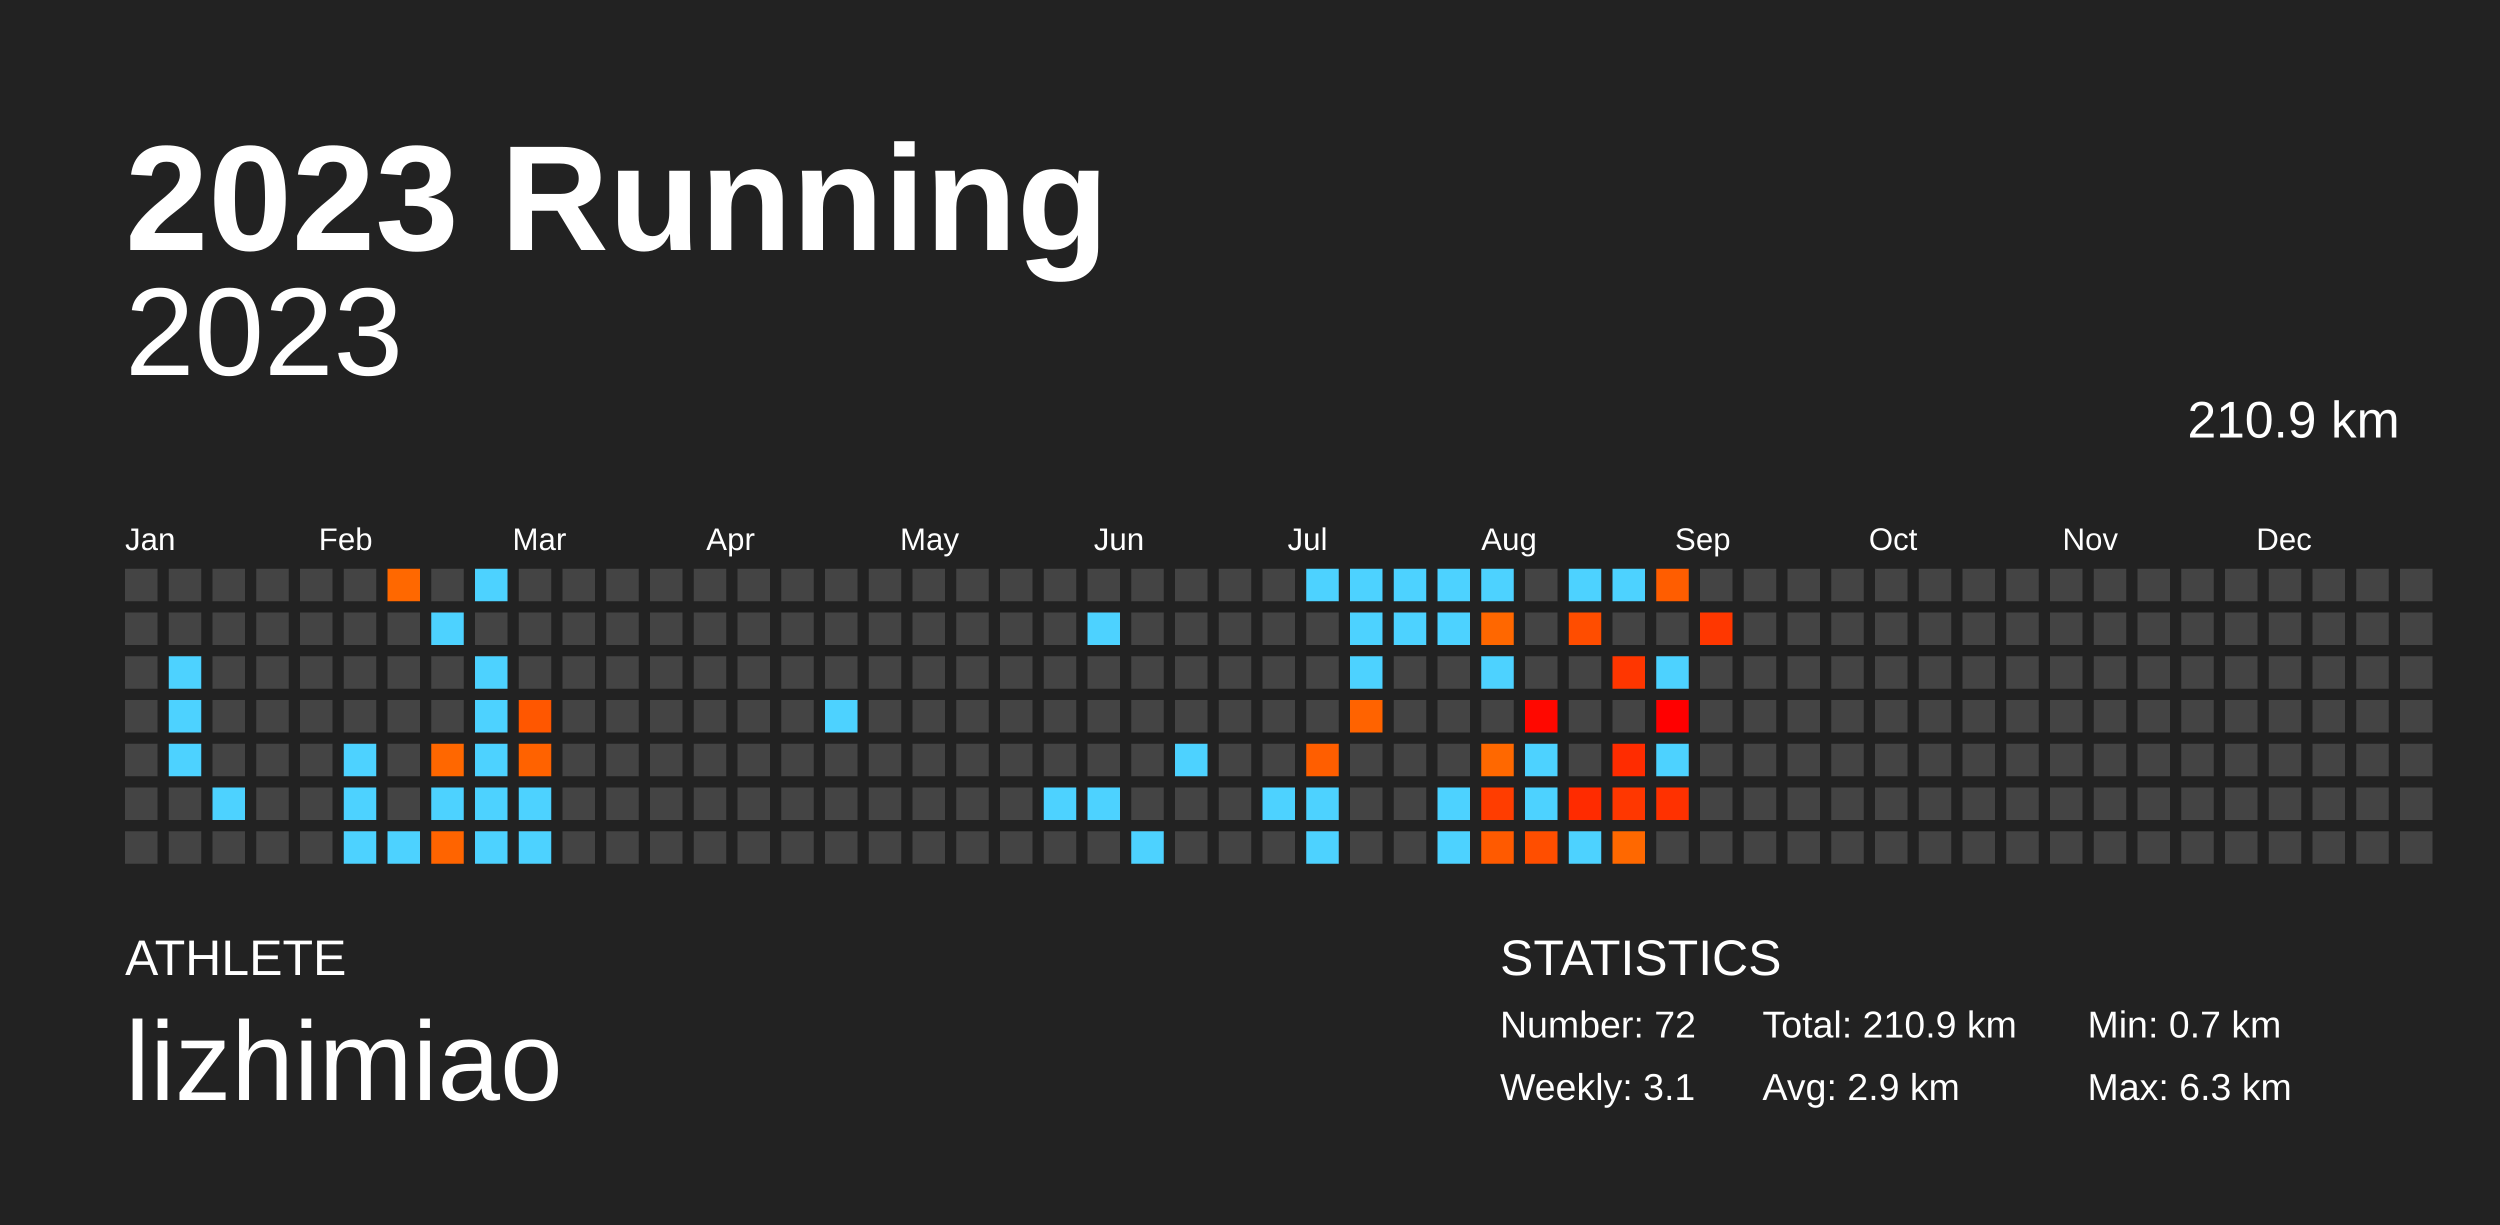
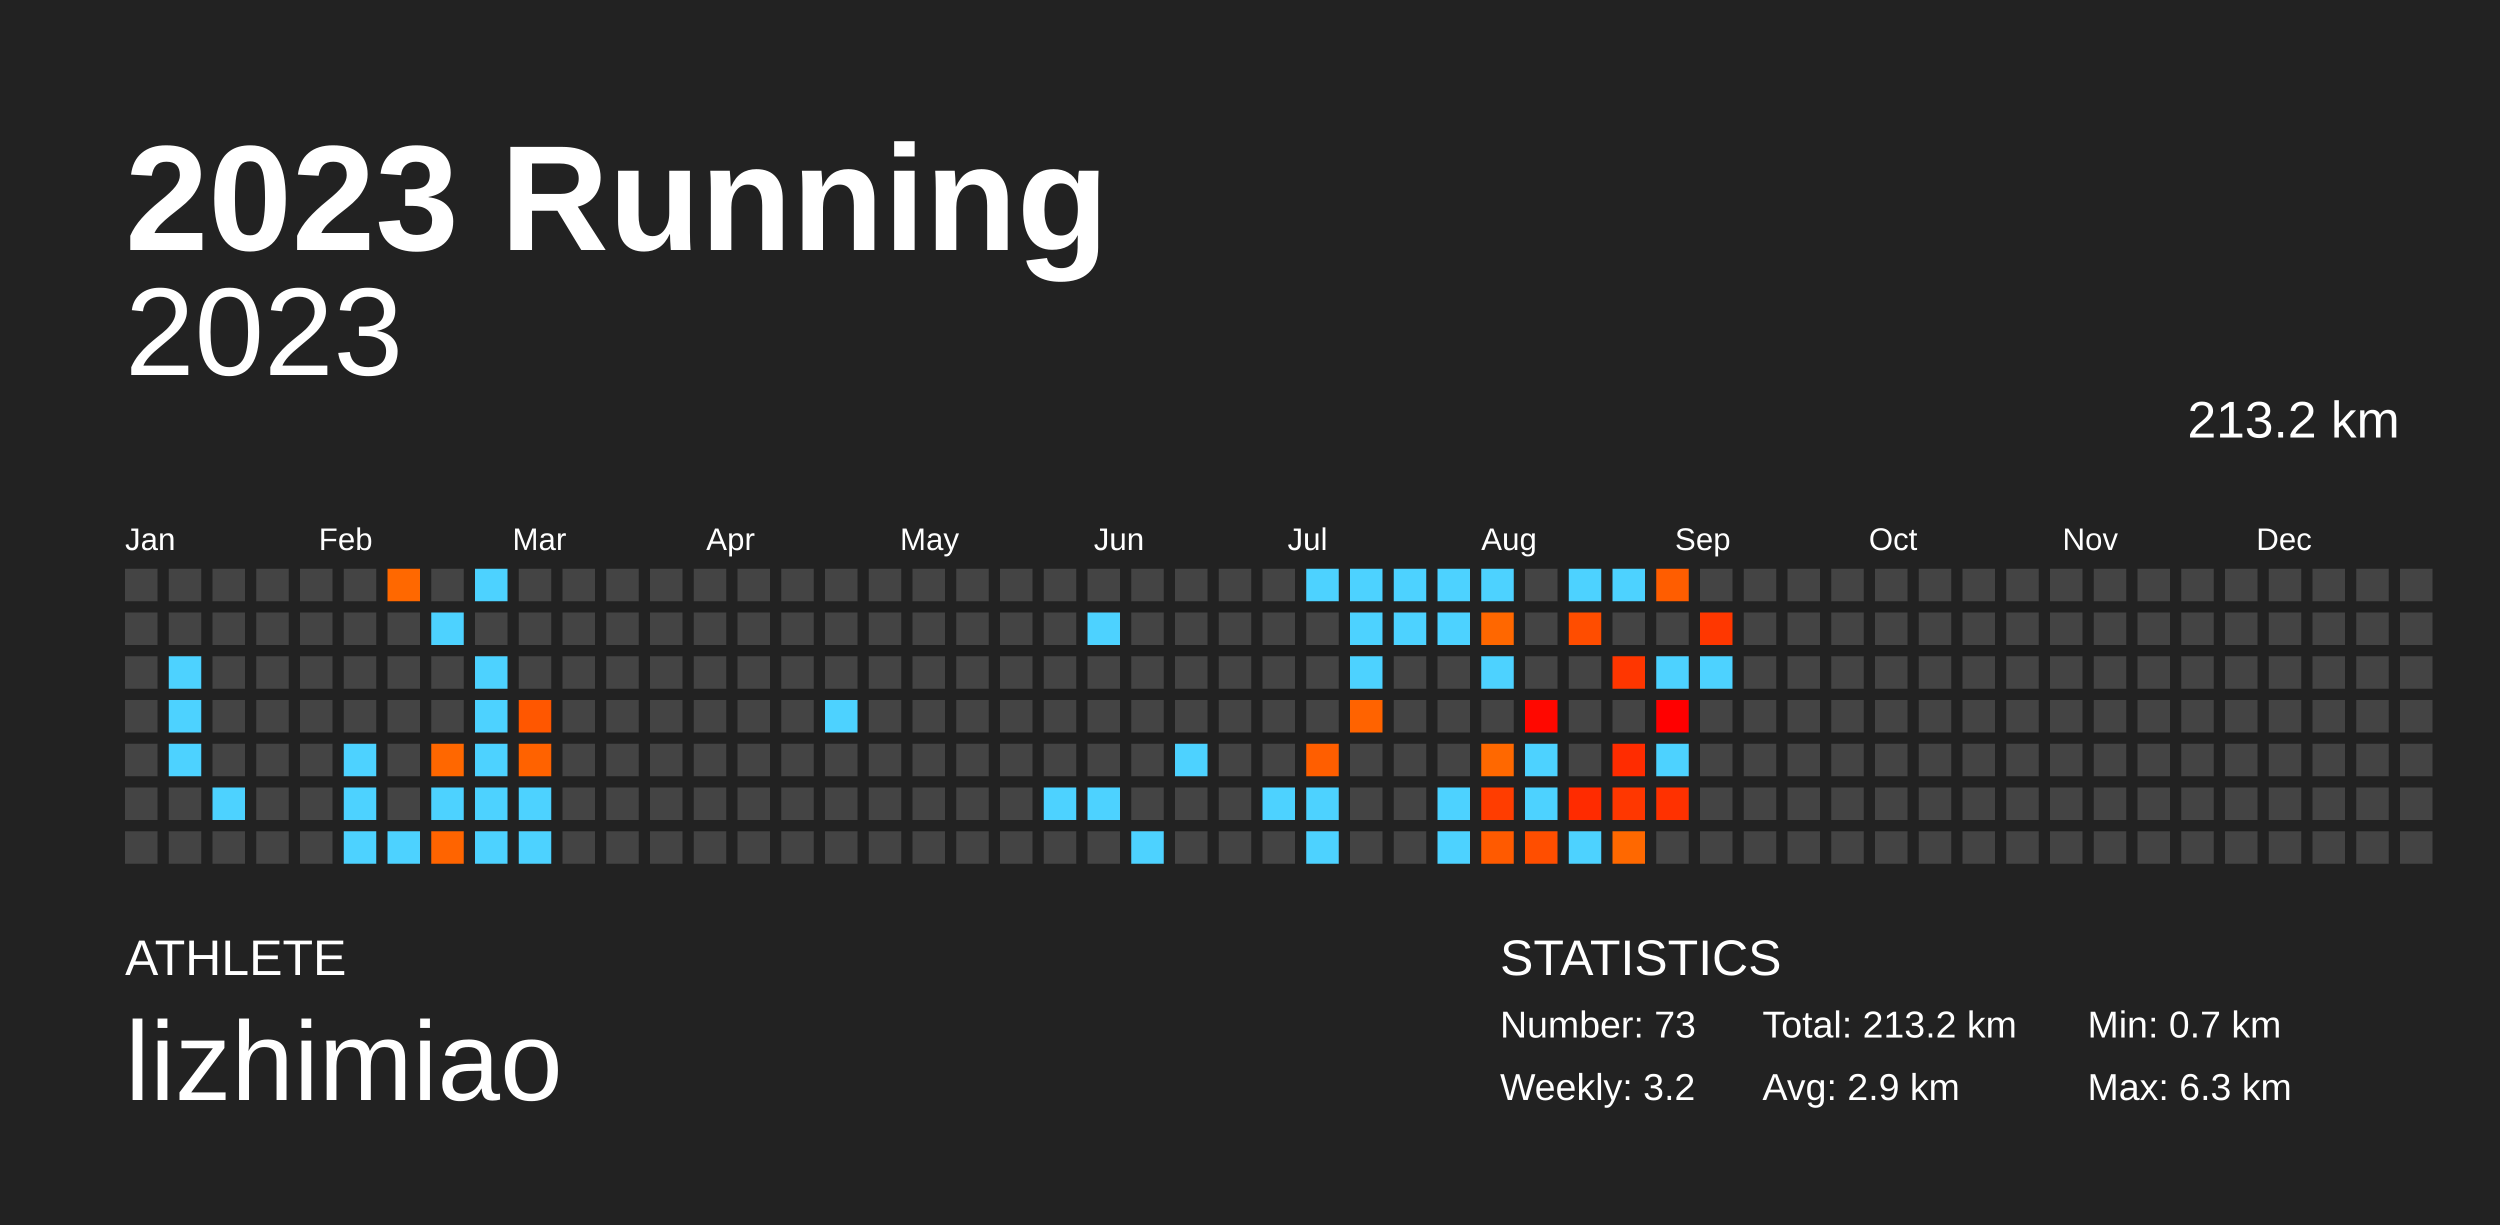
<svg xmlns="http://www.w3.org/2000/svg" baseProfile="full" height="98mm" version="1.1" viewBox="0,0,200,98" width="200mm">
  <defs />
  <rect fill="#222222" height="98" width="200" x="0" y="0" />
  <text fill="#FFFFFF" style="font-size:12px; font-family:Arial; font-weight:bold;" x="10" y="20">2023 Running</text>
  <text fill="#FFFFFF" style="font-size:4px; font-family:Arial" x="10" y="78">ATHLETE</text>
  <text fill="#FFFFFF" style="font-size:9px; font-family:Arial" x="10" y="88">lizhimiao</text>
  <text fill="#FFFFFF" style="font-size:4px; font-family:Arial" x="120" y="78">STATISTICS</text>
-   <text fill="#FFFFFF" style="font-size:3px; font-family:Arial" x="120" y="83">Number: 72</text>
-   <text fill="#FFFFFF" style="font-size:3px; font-family:Arial" x="120" y="88">Weekly: 3.1</text>
-   <text fill="#FFFFFF" style="font-size:3px; font-family:Arial" x="141" y="83">Total: 210.9 km</text>
+   <text fill="#FFFFFF" style="font-size:3px; font-family:Arial" x="120" y="83">Number: 73</text>
+   <text fill="#FFFFFF" style="font-size:3px; font-family:Arial" x="120" y="88">Weekly: 3.2</text>
+   <text fill="#FFFFFF" style="font-size:3px; font-family:Arial" x="141" y="83">Total: 213.2 km</text>
  <text fill="#FFFFFF" style="font-size:3px; font-family:Arial" x="141" y="88">Avg: 2.9 km</text>
  <text fill="#FFFFFF" style="font-size:3px; font-family:Arial" x="167" y="83">Min: 0.7 km</text>
  <text fill="#FFFFFF" style="font-size:3px; font-family:Arial" x="167" y="88">Max: 6.3 km</text>
  <text alignment-baseline="hanging" fill="#FFFFFF" style="font-size:10.0px; font-family:Arial;" x="10" y="30">2023</text>
-   <text alignment-baseline="hanging" fill="#FFFFFF" style="font-size:4.125px; font-family:Arial;" x="175" y="35">210.9 km</text>
+   <text alignment-baseline="hanging" fill="#FFFFFF" style="font-size:4.125px; font-family:Arial;" x="175" y="35">213.2 km</text>
  <text fill="#FFFFFF" style="font-size:2.5px; font-family:Arial" x="10.0" y="44">Jan</text>
  <text fill="#FFFFFF" style="font-size:2.5px; font-family:Arial" x="25.5" y="44">Feb</text>
  <text fill="#FFFFFF" style="font-size:2.5px; font-family:Arial" x="41.0" y="44">Mar</text>
  <text fill="#FFFFFF" style="font-size:2.5px; font-family:Arial" x="56.5" y="44">Apr</text>
  <text fill="#FFFFFF" style="font-size:2.5px; font-family:Arial" x="72.0" y="44">May</text>
  <text fill="#FFFFFF" style="font-size:2.5px; font-family:Arial" x="87.5" y="44">Jun</text>
  <text fill="#FFFFFF" style="font-size:2.5px; font-family:Arial" x="103.0" y="44">Jul</text>
  <text fill="#FFFFFF" style="font-size:2.5px; font-family:Arial" x="118.5" y="44">Aug</text>
  <text fill="#FFFFFF" style="font-size:2.5px; font-family:Arial" x="134.0" y="44">Sep</text>
  <text fill="#FFFFFF" style="font-size:2.5px; font-family:Arial" x="149.5" y="44">Oct</text>
  <text fill="#FFFFFF" style="font-size:2.5px; font-family:Arial" x="165.0" y="44">Nov</text>
  <text fill="#FFFFFF" style="font-size:2.5px; font-family:Arial" x="180.5" y="44">Dec</text>
  <rect fill="#444444" height="2.6" width="2.6" x="10.0" y="45.5" />
  <rect fill="#444444" height="2.6" width="2.6" x="10.0" y="49.0" />
  <rect fill="#444444" height="2.6" width="2.6" x="10.0" y="52.5" />
  <rect fill="#444444" height="2.6" width="2.6" x="10.0" y="56.0" />
  <rect fill="#444444" height="2.6" width="2.6" x="10.0" y="59.5" />
  <rect fill="#444444" height="2.6" width="2.6" x="10.0" y="63.0" />
  <rect fill="#444444" height="2.6" width="2.6" x="10.0" y="66.5" />
  <rect fill="#444444" height="2.6" width="2.6" x="13.5" y="45.5" />
  <rect fill="#444444" height="2.6" width="2.6" x="13.5" y="49.0" />
  <rect fill="#4dd2ff" height="2.6" width="2.6" x="13.5" y="52.5" />
  <rect fill="#4dd2ff" height="2.6" width="2.6" x="13.5" y="56.0" />
  <rect fill="#4dd2ff" height="2.6" width="2.6" x="13.5" y="59.5" />
  <rect fill="#444444" height="2.6" width="2.6" x="13.5" y="63.0" />
  <rect fill="#444444" height="2.6" width="2.6" x="13.5" y="66.5" />
  <rect fill="#444444" height="2.6" width="2.6" x="17.0" y="45.5" />
  <rect fill="#444444" height="2.6" width="2.6" x="17.0" y="49.0" />
  <rect fill="#444444" height="2.6" width="2.6" x="17.0" y="52.5" />
  <rect fill="#444444" height="2.6" width="2.6" x="17.0" y="56.0" />
  <rect fill="#444444" height="2.6" width="2.6" x="17.0" y="59.5" />
  <rect fill="#4dd2ff" height="2.6" width="2.6" x="17.0" y="63.0" />
  <rect fill="#444444" height="2.6" width="2.6" x="17.0" y="66.5" />
  <rect fill="#444444" height="2.6" width="2.6" x="20.5" y="45.5" />
  <rect fill="#444444" height="2.6" width="2.6" x="20.5" y="49.0" />
  <rect fill="#444444" height="2.6" width="2.6" x="20.5" y="52.5" />
  <rect fill="#444444" height="2.6" width="2.6" x="20.5" y="56.0" />
  <rect fill="#444444" height="2.6" width="2.6" x="20.5" y="59.5" />
  <rect fill="#444444" height="2.6" width="2.6" x="20.5" y="63.0" />
  <rect fill="#444444" height="2.6" width="2.6" x="20.5" y="66.5" />
  <rect fill="#444444" height="2.6" width="2.6" x="24.0" y="45.5" />
  <rect fill="#444444" height="2.6" width="2.6" x="24.0" y="49.0" />
  <rect fill="#444444" height="2.6" width="2.6" x="24.0" y="52.5" />
  <rect fill="#444444" height="2.6" width="2.6" x="24.0" y="56.0" />
  <rect fill="#444444" height="2.6" width="2.6" x="24.0" y="59.5" />
  <rect fill="#444444" height="2.6" width="2.6" x="24.0" y="63.0" />
  <rect fill="#444444" height="2.6" width="2.6" x="24.0" y="66.5" />
  <rect fill="#444444" height="2.6" width="2.6" x="27.5" y="45.5" />
  <rect fill="#444444" height="2.6" width="2.6" x="27.5" y="49.0" />
  <rect fill="#444444" height="2.6" width="2.6" x="27.5" y="52.5" />
  <rect fill="#444444" height="2.6" width="2.6" x="27.5" y="56.0" />
  <rect fill="#4dd2ff" height="2.6" width="2.6" x="27.5" y="59.5" />
  <rect fill="#4dd2ff" height="2.6" width="2.6" x="27.5" y="63.0" />
  <rect fill="#4dd2ff" height="2.6" width="2.6" x="27.5" y="66.5" />
  <rect fill="#ff6800" height="2.6" width="2.6" x="31.0" y="45.5" />
  <rect fill="#444444" height="2.6" width="2.6" x="31.0" y="49.0" />
  <rect fill="#444444" height="2.6" width="2.6" x="31.0" y="52.5" />
  <rect fill="#444444" height="2.6" width="2.6" x="31.0" y="56.0" />
  <rect fill="#444444" height="2.6" width="2.6" x="31.0" y="59.5" />
  <rect fill="#444444" height="2.6" width="2.6" x="31.0" y="63.0" />
  <rect fill="#4dd2ff" height="2.6" width="2.6" x="31.0" y="66.5" />
  <rect fill="#444444" height="2.6" width="2.6" x="34.5" y="45.5" />
  <rect fill="#4dd2ff" height="2.6" width="2.6" x="34.5" y="49.0" />
  <rect fill="#444444" height="2.6" width="2.6" x="34.5" y="52.5" />
  <rect fill="#444444" height="2.6" width="2.6" x="34.5" y="56.0" />
  <rect fill="#ff6700" height="2.6" width="2.6" x="34.5" y="59.5" />
  <rect fill="#4dd2ff" height="2.6" width="2.6" x="34.5" y="63.0" />
  <rect fill="#ff6400" height="2.6" width="2.6" x="34.5" y="66.5" />
  <rect fill="#4dd2ff" height="2.6" width="2.6" x="38.0" y="45.5" />
  <rect fill="#444444" height="2.6" width="2.6" x="38.0" y="49.0" />
  <rect fill="#4dd2ff" height="2.6" width="2.6" x="38.0" y="52.5" />
  <rect fill="#4dd2ff" height="2.6" width="2.6" x="38.0" y="56.0" />
  <rect fill="#4dd2ff" height="2.6" width="2.6" x="38.0" y="59.5" />
  <rect fill="#4dd2ff" height="2.6" width="2.6" x="38.0" y="63.0" />
  <rect fill="#4dd2ff" height="2.6" width="2.6" x="38.0" y="66.5" />
  <rect fill="#444444" height="2.6" width="2.6" x="41.5" y="45.5" />
  <rect fill="#444444" height="2.6" width="2.6" x="41.5" y="49.0" />
  <rect fill="#444444" height="2.6" width="2.6" x="41.5" y="52.5" />
  <rect fill="#ff5700" height="2.6" width="2.6" x="41.5" y="56.0" />
  <rect fill="#ff6200" height="2.6" width="2.6" x="41.5" y="59.5" />
  <rect fill="#4dd2ff" height="2.6" width="2.6" x="41.5" y="63.0" />
  <rect fill="#4dd2ff" height="2.6" width="2.6" x="41.5" y="66.5" />
  <rect fill="#444444" height="2.6" width="2.6" x="45.0" y="45.5" />
  <rect fill="#444444" height="2.6" width="2.6" x="45.0" y="49.0" />
  <rect fill="#444444" height="2.6" width="2.6" x="45.0" y="52.5" />
  <rect fill="#444444" height="2.6" width="2.6" x="45.0" y="56.0" />
  <rect fill="#444444" height="2.6" width="2.6" x="45.0" y="59.5" />
  <rect fill="#444444" height="2.6" width="2.6" x="45.0" y="63.0" />
  <rect fill="#444444" height="2.6" width="2.6" x="45.0" y="66.5" />
  <rect fill="#444444" height="2.6" width="2.6" x="48.5" y="45.5" />
  <rect fill="#444444" height="2.6" width="2.6" x="48.5" y="49.0" />
  <rect fill="#444444" height="2.6" width="2.6" x="48.5" y="52.5" />
  <rect fill="#444444" height="2.6" width="2.6" x="48.5" y="56.0" />
  <rect fill="#444444" height="2.6" width="2.6" x="48.5" y="59.5" />
  <rect fill="#444444" height="2.6" width="2.6" x="48.5" y="63.0" />
  <rect fill="#444444" height="2.6" width="2.6" x="48.5" y="66.5" />
  <rect fill="#444444" height="2.6" width="2.6" x="52.0" y="45.5" />
  <rect fill="#444444" height="2.6" width="2.6" x="52.0" y="49.0" />
  <rect fill="#444444" height="2.6" width="2.6" x="52.0" y="52.5" />
  <rect fill="#444444" height="2.6" width="2.6" x="52.0" y="56.0" />
  <rect fill="#444444" height="2.6" width="2.6" x="52.0" y="59.5" />
  <rect fill="#444444" height="2.6" width="2.6" x="52.0" y="63.0" />
  <rect fill="#444444" height="2.6" width="2.6" x="52.0" y="66.5" />
  <rect fill="#444444" height="2.6" width="2.6" x="55.5" y="45.5" />
  <rect fill="#444444" height="2.6" width="2.6" x="55.5" y="49.0" />
  <rect fill="#444444" height="2.6" width="2.6" x="55.5" y="52.5" />
  <rect fill="#444444" height="2.6" width="2.6" x="55.5" y="56.0" />
  <rect fill="#444444" height="2.6" width="2.6" x="55.5" y="59.5" />
  <rect fill="#444444" height="2.6" width="2.6" x="55.5" y="63.0" />
  <rect fill="#444444" height="2.6" width="2.6" x="55.5" y="66.5" />
  <rect fill="#444444" height="2.6" width="2.6" x="59.0" y="45.5" />
  <rect fill="#444444" height="2.6" width="2.6" x="59.0" y="49.0" />
  <rect fill="#444444" height="2.6" width="2.6" x="59.0" y="52.5" />
  <rect fill="#444444" height="2.6" width="2.6" x="59.0" y="56.0" />
  <rect fill="#444444" height="2.6" width="2.6" x="59.0" y="59.5" />
  <rect fill="#444444" height="2.6" width="2.6" x="59.0" y="63.0" />
  <rect fill="#444444" height="2.6" width="2.6" x="59.0" y="66.5" />
  <rect fill="#444444" height="2.6" width="2.6" x="62.5" y="45.5" />
  <rect fill="#444444" height="2.6" width="2.6" x="62.5" y="49.0" />
  <rect fill="#444444" height="2.6" width="2.6" x="62.5" y="52.5" />
  <rect fill="#444444" height="2.6" width="2.6" x="62.5" y="56.0" />
  <rect fill="#444444" height="2.6" width="2.6" x="62.5" y="59.5" />
  <rect fill="#444444" height="2.6" width="2.6" x="62.5" y="63.0" />
  <rect fill="#444444" height="2.6" width="2.6" x="62.5" y="66.5" />
  <rect fill="#444444" height="2.6" width="2.6" x="66.0" y="45.5" />
  <rect fill="#444444" height="2.6" width="2.6" x="66.0" y="49.0" />
  <rect fill="#444444" height="2.6" width="2.6" x="66.0" y="52.5" />
  <rect fill="#4dd2ff" height="2.6" width="2.6" x="66.0" y="56.0" />
  <rect fill="#444444" height="2.6" width="2.6" x="66.0" y="59.5" />
  <rect fill="#444444" height="2.6" width="2.6" x="66.0" y="63.0" />
  <rect fill="#444444" height="2.6" width="2.6" x="66.0" y="66.5" />
  <rect fill="#444444" height="2.6" width="2.6" x="69.5" y="45.5" />
  <rect fill="#444444" height="2.6" width="2.6" x="69.5" y="49.0" />
  <rect fill="#444444" height="2.6" width="2.6" x="69.5" y="52.5" />
  <rect fill="#444444" height="2.6" width="2.6" x="69.5" y="56.0" />
  <rect fill="#444444" height="2.6" width="2.6" x="69.5" y="59.5" />
  <rect fill="#444444" height="2.6" width="2.6" x="69.5" y="63.0" />
  <rect fill="#444444" height="2.6" width="2.6" x="69.5" y="66.5" />
  <rect fill="#444444" height="2.6" width="2.6" x="73.0" y="45.5" />
  <rect fill="#444444" height="2.6" width="2.6" x="73.0" y="49.0" />
  <rect fill="#444444" height="2.6" width="2.6" x="73.0" y="52.5" />
  <rect fill="#444444" height="2.6" width="2.6" x="73.0" y="56.0" />
  <rect fill="#444444" height="2.6" width="2.6" x="73.0" y="59.5" />
  <rect fill="#444444" height="2.6" width="2.6" x="73.0" y="63.0" />
  <rect fill="#444444" height="2.6" width="2.6" x="73.0" y="66.5" />
  <rect fill="#444444" height="2.6" width="2.6" x="76.5" y="45.5" />
  <rect fill="#444444" height="2.6" width="2.6" x="76.5" y="49.0" />
  <rect fill="#444444" height="2.6" width="2.6" x="76.5" y="52.5" />
  <rect fill="#444444" height="2.6" width="2.6" x="76.5" y="56.0" />
  <rect fill="#444444" height="2.6" width="2.6" x="76.5" y="59.5" />
  <rect fill="#444444" height="2.6" width="2.6" x="76.5" y="63.0" />
  <rect fill="#444444" height="2.6" width="2.6" x="76.5" y="66.5" />
  <rect fill="#444444" height="2.6" width="2.6" x="80.0" y="45.5" />
  <rect fill="#444444" height="2.6" width="2.6" x="80.0" y="49.0" />
  <rect fill="#444444" height="2.6" width="2.6" x="80.0" y="52.5" />
  <rect fill="#444444" height="2.6" width="2.6" x="80.0" y="56.0" />
  <rect fill="#444444" height="2.6" width="2.6" x="80.0" y="59.5" />
  <rect fill="#444444" height="2.6" width="2.6" x="80.0" y="63.0" />
  <rect fill="#444444" height="2.6" width="2.6" x="80.0" y="66.5" />
  <rect fill="#444444" height="2.6" width="2.6" x="83.5" y="45.5" />
  <rect fill="#444444" height="2.6" width="2.6" x="83.5" y="49.0" />
  <rect fill="#444444" height="2.6" width="2.6" x="83.5" y="52.5" />
  <rect fill="#444444" height="2.6" width="2.6" x="83.5" y="56.0" />
  <rect fill="#444444" height="2.6" width="2.6" x="83.5" y="59.5" />
  <rect fill="#4dd2ff" height="2.6" width="2.6" x="83.5" y="63.0" />
  <rect fill="#444444" height="2.6" width="2.6" x="83.5" y="66.5" />
  <rect fill="#444444" height="2.6" width="2.6" x="87.0" y="45.5" />
  <rect fill="#4dd2ff" height="2.6" width="2.6" x="87.0" y="49.0" />
  <rect fill="#444444" height="2.6" width="2.6" x="87.0" y="52.5" />
  <rect fill="#444444" height="2.6" width="2.6" x="87.0" y="56.0" />
  <rect fill="#444444" height="2.6" width="2.6" x="87.0" y="59.5" />
  <rect fill="#4dd2ff" height="2.6" width="2.6" x="87.0" y="63.0" />
  <rect fill="#444444" height="2.6" width="2.6" x="87.0" y="66.5" />
  <rect fill="#444444" height="2.6" width="2.6" x="90.5" y="45.5" />
  <rect fill="#444444" height="2.6" width="2.6" x="90.5" y="49.0" />
  <rect fill="#444444" height="2.6" width="2.6" x="90.5" y="52.5" />
  <rect fill="#444444" height="2.6" width="2.6" x="90.5" y="56.0" />
  <rect fill="#444444" height="2.6" width="2.6" x="90.5" y="59.5" />
  <rect fill="#444444" height="2.6" width="2.6" x="90.5" y="63.0" />
  <rect fill="#4dd2ff" height="2.6" width="2.6" x="90.5" y="66.5" />
  <rect fill="#444444" height="2.6" width="2.6" x="94.0" y="45.5" />
  <rect fill="#444444" height="2.6" width="2.6" x="94.0" y="49.0" />
  <rect fill="#444444" height="2.6" width="2.6" x="94.0" y="52.5" />
  <rect fill="#444444" height="2.6" width="2.6" x="94.0" y="56.0" />
  <rect fill="#4dd2ff" height="2.6" width="2.6" x="94.0" y="59.5" />
  <rect fill="#444444" height="2.6" width="2.6" x="94.0" y="63.0" />
  <rect fill="#444444" height="2.6" width="2.6" x="94.0" y="66.5" />
  <rect fill="#444444" height="2.6" width="2.6" x="97.5" y="45.5" />
  <rect fill="#444444" height="2.6" width="2.6" x="97.5" y="49.0" />
  <rect fill="#444444" height="2.6" width="2.6" x="97.5" y="52.5" />
  <rect fill="#444444" height="2.6" width="2.6" x="97.5" y="56.0" />
  <rect fill="#444444" height="2.6" width="2.6" x="97.5" y="59.5" />
  <rect fill="#444444" height="2.6" width="2.6" x="97.5" y="63.0" />
  <rect fill="#444444" height="2.6" width="2.6" x="97.5" y="66.5" />
  <rect fill="#444444" height="2.6" width="2.6" x="101.0" y="45.5" />
  <rect fill="#444444" height="2.6" width="2.6" x="101.0" y="49.0" />
  <rect fill="#444444" height="2.6" width="2.6" x="101.0" y="52.5" />
  <rect fill="#444444" height="2.6" width="2.6" x="101.0" y="56.0" />
  <rect fill="#444444" height="2.6" width="2.6" x="101.0" y="59.5" />
  <rect fill="#4dd2ff" height="2.6" width="2.6" x="101.0" y="63.0" />
  <rect fill="#444444" height="2.6" width="2.6" x="101.0" y="66.5" />
  <rect fill="#4dd2ff" height="2.6" width="2.6" x="104.5" y="45.5" />
  <rect fill="#444444" height="2.6" width="2.6" x="104.5" y="49.0" />
  <rect fill="#444444" height="2.6" width="2.6" x="104.5" y="52.5" />
  <rect fill="#444444" height="2.6" width="2.6" x="104.5" y="56.0" />
  <rect fill="#ff5e00" height="2.6" width="2.6" x="104.5" y="59.5" />
  <rect fill="#4dd2ff" height="2.6" width="2.6" x="104.5" y="63.0" />
  <rect fill="#4dd2ff" height="2.6" width="2.6" x="104.5" y="66.5" />
  <rect fill="#4dd2ff" height="2.6" width="2.6" x="108.0" y="45.5" />
  <rect fill="#4dd2ff" height="2.6" width="2.6" x="108.0" y="49.0" />
  <rect fill="#4dd2ff" height="2.6" width="2.6" x="108.0" y="52.5" />
  <rect fill="#ff6300" height="2.6" width="2.6" x="108.0" y="56.0" />
  <rect fill="#444444" height="2.6" width="2.6" x="108.0" y="59.5" />
  <rect fill="#444444" height="2.6" width="2.6" x="108.0" y="63.0" />
  <rect fill="#444444" height="2.6" width="2.6" x="108.0" y="66.5" />
  <rect fill="#4dd2ff" height="2.6" width="2.6" x="111.5" y="45.5" />
  <rect fill="#4dd2ff" height="2.6" width="2.6" x="111.5" y="49.0" />
  <rect fill="#444444" height="2.6" width="2.6" x="111.5" y="52.5" />
  <rect fill="#444444" height="2.6" width="2.6" x="111.5" y="56.0" />
  <rect fill="#444444" height="2.6" width="2.6" x="111.5" y="59.5" />
  <rect fill="#444444" height="2.6" width="2.6" x="111.5" y="63.0" />
  <rect fill="#444444" height="2.6" width="2.6" x="111.5" y="66.5" />
  <rect fill="#4dd2ff" height="2.6" width="2.6" x="115.0" y="45.5" />
  <rect fill="#4dd2ff" height="2.6" width="2.6" x="115.0" y="49.0" />
  <rect fill="#444444" height="2.6" width="2.6" x="115.0" y="52.5" />
  <rect fill="#444444" height="2.6" width="2.6" x="115.0" y="56.0" />
  <rect fill="#444444" height="2.6" width="2.6" x="115.0" y="59.5" />
  <rect fill="#4dd2ff" height="2.6" width="2.6" x="115.0" y="63.0" />
  <rect fill="#4dd2ff" height="2.6" width="2.6" x="115.0" y="66.5" />
  <rect fill="#4dd2ff" height="2.6" width="2.6" x="118.5" y="45.5" />
  <rect fill="#ff6700" height="2.6" width="2.6" x="118.5" y="49.0" />
  <rect fill="#4dd2ff" height="2.6" width="2.6" x="118.5" y="52.5" />
  <rect fill="#444444" height="2.6" width="2.6" x="118.5" y="56.0" />
  <rect fill="#ff6800" height="2.6" width="2.6" x="118.5" y="59.5" />
  <rect fill="#ff3d00" height="2.6" width="2.6" x="118.5" y="63.0" />
  <rect fill="#ff5a00" height="2.6" width="2.6" x="118.5" y="66.5" />
  <rect fill="#444444" height="2.6" width="2.6" x="122.0" y="45.5" />
  <rect fill="#444444" height="2.6" width="2.6" x="122.0" y="49.0" />
  <rect fill="#444444" height="2.6" width="2.6" x="122.0" y="52.5" />
  <rect fill="#ff0800" height="2.6" width="2.6" x="122.0" y="56.0" />
  <rect fill="#4dd2ff" height="2.6" width="2.6" x="122.0" y="59.5" />
  <rect fill="#4dd2ff" height="2.6" width="2.6" x="122.0" y="63.0" />
  <rect fill="#ff4e00" height="2.6" width="2.6" x="122.0" y="66.5" />
  <rect fill="#4dd2ff" height="2.6" width="2.6" x="125.5" y="45.5" />
  <rect fill="#ff4d00" height="2.6" width="2.6" x="125.5" y="49.0" />
  <rect fill="#444444" height="2.6" width="2.6" x="125.5" y="52.5" />
  <rect fill="#444444" height="2.6" width="2.6" x="125.5" y="56.0" />
  <rect fill="#444444" height="2.6" width="2.6" x="125.5" y="59.5" />
  <rect fill="#ff2b00" height="2.6" width="2.6" x="125.5" y="63.0" />
  <rect fill="#4dd2ff" height="2.6" width="2.6" x="125.5" y="66.5" />
  <rect fill="#4dd2ff" height="2.6" width="2.6" x="129.0" y="45.5" />
  <rect fill="#444444" height="2.6" width="2.6" x="129.0" y="49.0" />
  <rect fill="#ff3600" height="2.6" width="2.6" x="129.0" y="52.5" />
  <rect fill="#444444" height="2.6" width="2.6" x="129.0" y="56.0" />
  <rect fill="#ff2c00" height="2.6" width="2.6" x="129.0" y="59.5" />
  <rect fill="#ff3700" height="2.6" width="2.6" x="129.0" y="63.0" />
  <rect fill="#ff6800" height="2.6" width="2.6" x="129.0" y="66.5" />
  <rect fill="#ff5d00" height="2.6" width="2.6" x="132.5" y="45.5" />
  <rect fill="#444444" height="2.6" width="2.6" x="132.5" y="49.0" />
  <rect fill="#4dd2ff" height="2.6" width="2.6" x="132.5" y="52.5" />
  <rect fill="#ff0000" height="2.6" width="2.6" x="132.5" y="56.0" />
  <rect fill="#4dd2ff" height="2.6" width="2.6" x="132.5" y="59.5" />
  <rect fill="#ff3100" height="2.6" width="2.6" x="132.5" y="63.0" />
  <rect fill="#444444" height="2.6" width="2.6" x="132.5" y="66.5" />
  <rect fill="#444444" height="2.6" width="2.6" x="136.0" y="45.5" />
  <rect fill="#ff3700" height="2.6" width="2.6" x="136.0" y="49.0" />
-   <rect fill="#444444" height="2.6" width="2.6" x="136.0" y="52.5" />
+   <rect fill="#4dd2ff" height="2.6" width="2.6" x="136.0" y="52.5" />
  <rect fill="#444444" height="2.6" width="2.6" x="136.0" y="56.0" />
  <rect fill="#444444" height="2.6" width="2.6" x="136.0" y="59.5" />
  <rect fill="#444444" height="2.6" width="2.6" x="136.0" y="63.0" />
  <rect fill="#444444" height="2.6" width="2.6" x="136.0" y="66.5" />
  <rect fill="#444444" height="2.6" width="2.6" x="139.5" y="45.5" />
  <rect fill="#444444" height="2.6" width="2.6" x="139.5" y="49.0" />
  <rect fill="#444444" height="2.6" width="2.6" x="139.5" y="52.5" />
  <rect fill="#444444" height="2.6" width="2.6" x="139.5" y="56.0" />
  <rect fill="#444444" height="2.6" width="2.6" x="139.5" y="59.5" />
  <rect fill="#444444" height="2.6" width="2.6" x="139.5" y="63.0" />
  <rect fill="#444444" height="2.6" width="2.6" x="139.5" y="66.5" />
  <rect fill="#444444" height="2.6" width="2.6" x="143.0" y="45.5" />
  <rect fill="#444444" height="2.6" width="2.6" x="143.0" y="49.0" />
  <rect fill="#444444" height="2.6" width="2.6" x="143.0" y="52.5" />
  <rect fill="#444444" height="2.6" width="2.6" x="143.0" y="56.0" />
  <rect fill="#444444" height="2.6" width="2.6" x="143.0" y="59.5" />
  <rect fill="#444444" height="2.6" width="2.6" x="143.0" y="63.0" />
  <rect fill="#444444" height="2.6" width="2.6" x="143.0" y="66.5" />
  <rect fill="#444444" height="2.6" width="2.6" x="146.5" y="45.5" />
  <rect fill="#444444" height="2.6" width="2.6" x="146.5" y="49.0" />
  <rect fill="#444444" height="2.6" width="2.6" x="146.5" y="52.5" />
  <rect fill="#444444" height="2.6" width="2.6" x="146.5" y="56.0" />
  <rect fill="#444444" height="2.6" width="2.6" x="146.5" y="59.5" />
  <rect fill="#444444" height="2.6" width="2.6" x="146.5" y="63.0" />
  <rect fill="#444444" height="2.6" width="2.6" x="146.5" y="66.5" />
  <rect fill="#444444" height="2.6" width="2.6" x="150.0" y="45.5" />
  <rect fill="#444444" height="2.6" width="2.6" x="150.0" y="49.0" />
  <rect fill="#444444" height="2.6" width="2.6" x="150.0" y="52.5" />
  <rect fill="#444444" height="2.6" width="2.6" x="150.0" y="56.0" />
  <rect fill="#444444" height="2.6" width="2.6" x="150.0" y="59.5" />
  <rect fill="#444444" height="2.6" width="2.6" x="150.0" y="63.0" />
  <rect fill="#444444" height="2.6" width="2.6" x="150.0" y="66.5" />
  <rect fill="#444444" height="2.6" width="2.6" x="153.5" y="45.5" />
  <rect fill="#444444" height="2.6" width="2.6" x="153.5" y="49.0" />
  <rect fill="#444444" height="2.6" width="2.6" x="153.5" y="52.5" />
  <rect fill="#444444" height="2.6" width="2.6" x="153.5" y="56.0" />
  <rect fill="#444444" height="2.6" width="2.6" x="153.5" y="59.5" />
  <rect fill="#444444" height="2.6" width="2.6" x="153.5" y="63.0" />
  <rect fill="#444444" height="2.6" width="2.6" x="153.5" y="66.5" />
  <rect fill="#444444" height="2.6" width="2.6" x="157.0" y="45.5" />
  <rect fill="#444444" height="2.6" width="2.6" x="157.0" y="49.0" />
  <rect fill="#444444" height="2.6" width="2.6" x="157.0" y="52.5" />
  <rect fill="#444444" height="2.6" width="2.6" x="157.0" y="56.0" />
  <rect fill="#444444" height="2.6" width="2.6" x="157.0" y="59.5" />
  <rect fill="#444444" height="2.6" width="2.6" x="157.0" y="63.0" />
  <rect fill="#444444" height="2.6" width="2.6" x="157.0" y="66.5" />
  <rect fill="#444444" height="2.6" width="2.6" x="160.5" y="45.5" />
  <rect fill="#444444" height="2.6" width="2.6" x="160.5" y="49.0" />
  <rect fill="#444444" height="2.6" width="2.6" x="160.5" y="52.5" />
  <rect fill="#444444" height="2.6" width="2.6" x="160.5" y="56.0" />
  <rect fill="#444444" height="2.6" width="2.6" x="160.5" y="59.5" />
  <rect fill="#444444" height="2.6" width="2.6" x="160.5" y="63.0" />
  <rect fill="#444444" height="2.6" width="2.6" x="160.5" y="66.5" />
  <rect fill="#444444" height="2.6" width="2.6" x="164.0" y="45.5" />
  <rect fill="#444444" height="2.6" width="2.6" x="164.0" y="49.0" />
  <rect fill="#444444" height="2.6" width="2.6" x="164.0" y="52.5" />
  <rect fill="#444444" height="2.6" width="2.6" x="164.0" y="56.0" />
  <rect fill="#444444" height="2.6" width="2.6" x="164.0" y="59.5" />
  <rect fill="#444444" height="2.6" width="2.6" x="164.0" y="63.0" />
  <rect fill="#444444" height="2.6" width="2.6" x="164.0" y="66.5" />
  <rect fill="#444444" height="2.6" width="2.6" x="167.5" y="45.5" />
  <rect fill="#444444" height="2.6" width="2.6" x="167.5" y="49.0" />
  <rect fill="#444444" height="2.6" width="2.6" x="167.5" y="52.5" />
  <rect fill="#444444" height="2.6" width="2.6" x="167.5" y="56.0" />
  <rect fill="#444444" height="2.6" width="2.6" x="167.5" y="59.5" />
  <rect fill="#444444" height="2.6" width="2.6" x="167.5" y="63.0" />
  <rect fill="#444444" height="2.6" width="2.6" x="167.5" y="66.5" />
  <rect fill="#444444" height="2.6" width="2.6" x="171.0" y="45.5" />
  <rect fill="#444444" height="2.6" width="2.6" x="171.0" y="49.0" />
  <rect fill="#444444" height="2.6" width="2.6" x="171.0" y="52.5" />
  <rect fill="#444444" height="2.6" width="2.6" x="171.0" y="56.0" />
  <rect fill="#444444" height="2.6" width="2.6" x="171.0" y="59.5" />
  <rect fill="#444444" height="2.6" width="2.6" x="171.0" y="63.0" />
  <rect fill="#444444" height="2.6" width="2.6" x="171.0" y="66.5" />
  <rect fill="#444444" height="2.6" width="2.6" x="174.5" y="45.5" />
  <rect fill="#444444" height="2.6" width="2.6" x="174.5" y="49.0" />
  <rect fill="#444444" height="2.6" width="2.6" x="174.5" y="52.5" />
  <rect fill="#444444" height="2.6" width="2.6" x="174.5" y="56.0" />
  <rect fill="#444444" height="2.6" width="2.6" x="174.5" y="59.5" />
  <rect fill="#444444" height="2.6" width="2.6" x="174.5" y="63.0" />
  <rect fill="#444444" height="2.6" width="2.6" x="174.5" y="66.5" />
  <rect fill="#444444" height="2.6" width="2.6" x="178.0" y="45.5" />
  <rect fill="#444444" height="2.6" width="2.6" x="178.0" y="49.0" />
  <rect fill="#444444" height="2.6" width="2.6" x="178.0" y="52.5" />
  <rect fill="#444444" height="2.6" width="2.6" x="178.0" y="56.0" />
  <rect fill="#444444" height="2.6" width="2.6" x="178.0" y="59.5" />
  <rect fill="#444444" height="2.6" width="2.6" x="178.0" y="63.0" />
  <rect fill="#444444" height="2.6" width="2.6" x="178.0" y="66.5" />
  <rect fill="#444444" height="2.6" width="2.6" x="181.5" y="45.5" />
  <rect fill="#444444" height="2.6" width="2.6" x="181.5" y="49.0" />
  <rect fill="#444444" height="2.6" width="2.6" x="181.5" y="52.5" />
  <rect fill="#444444" height="2.6" width="2.6" x="181.5" y="56.0" />
  <rect fill="#444444" height="2.6" width="2.6" x="181.5" y="59.5" />
  <rect fill="#444444" height="2.6" width="2.6" x="181.5" y="63.0" />
  <rect fill="#444444" height="2.6" width="2.6" x="181.5" y="66.5" />
  <rect fill="#444444" height="2.6" width="2.6" x="185.0" y="45.5" />
  <rect fill="#444444" height="2.6" width="2.6" x="185.0" y="49.0" />
  <rect fill="#444444" height="2.6" width="2.6" x="185.0" y="52.5" />
  <rect fill="#444444" height="2.6" width="2.6" x="185.0" y="56.0" />
  <rect fill="#444444" height="2.6" width="2.6" x="185.0" y="59.5" />
  <rect fill="#444444" height="2.6" width="2.6" x="185.0" y="63.0" />
  <rect fill="#444444" height="2.6" width="2.6" x="185.0" y="66.5" />
  <rect fill="#444444" height="2.6" width="2.6" x="188.5" y="45.5" />
  <rect fill="#444444" height="2.6" width="2.6" x="188.5" y="49.0" />
  <rect fill="#444444" height="2.6" width="2.6" x="188.5" y="52.5" />
  <rect fill="#444444" height="2.6" width="2.6" x="188.5" y="56.0" />
  <rect fill="#444444" height="2.6" width="2.6" x="188.5" y="59.5" />
  <rect fill="#444444" height="2.6" width="2.6" x="188.5" y="63.0" />
  <rect fill="#444444" height="2.6" width="2.6" x="188.5" y="66.5" />
  <rect fill="#444444" height="2.6" width="2.6" x="192.0" y="45.5" />
  <rect fill="#444444" height="2.6" width="2.6" x="192.0" y="49.0" />
  <rect fill="#444444" height="2.6" width="2.6" x="192.0" y="52.5" />
  <rect fill="#444444" height="2.6" width="2.6" x="192.0" y="56.0" />
  <rect fill="#444444" height="2.6" width="2.6" x="192.0" y="59.5" />
  <rect fill="#444444" height="2.6" width="2.6" x="192.0" y="63.0" />
  <rect fill="#444444" height="2.6" width="2.6" x="192.0" y="66.5" />
</svg>
